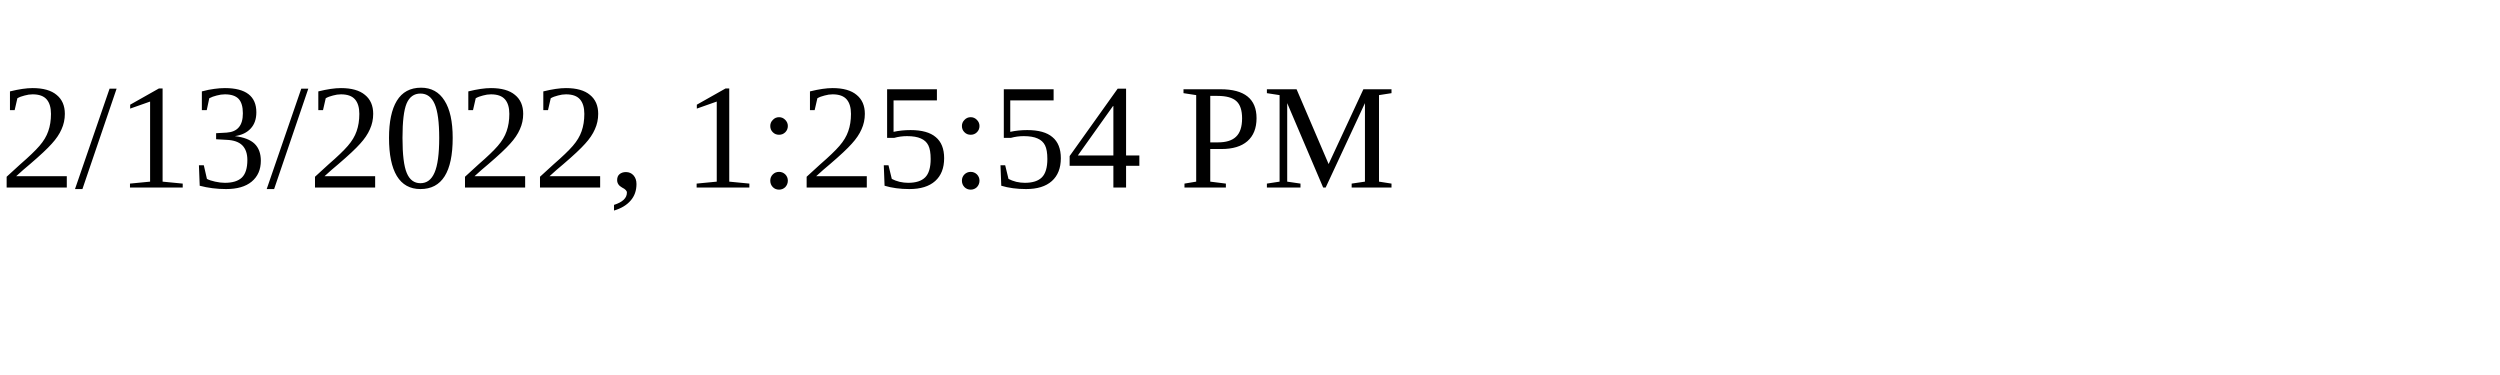
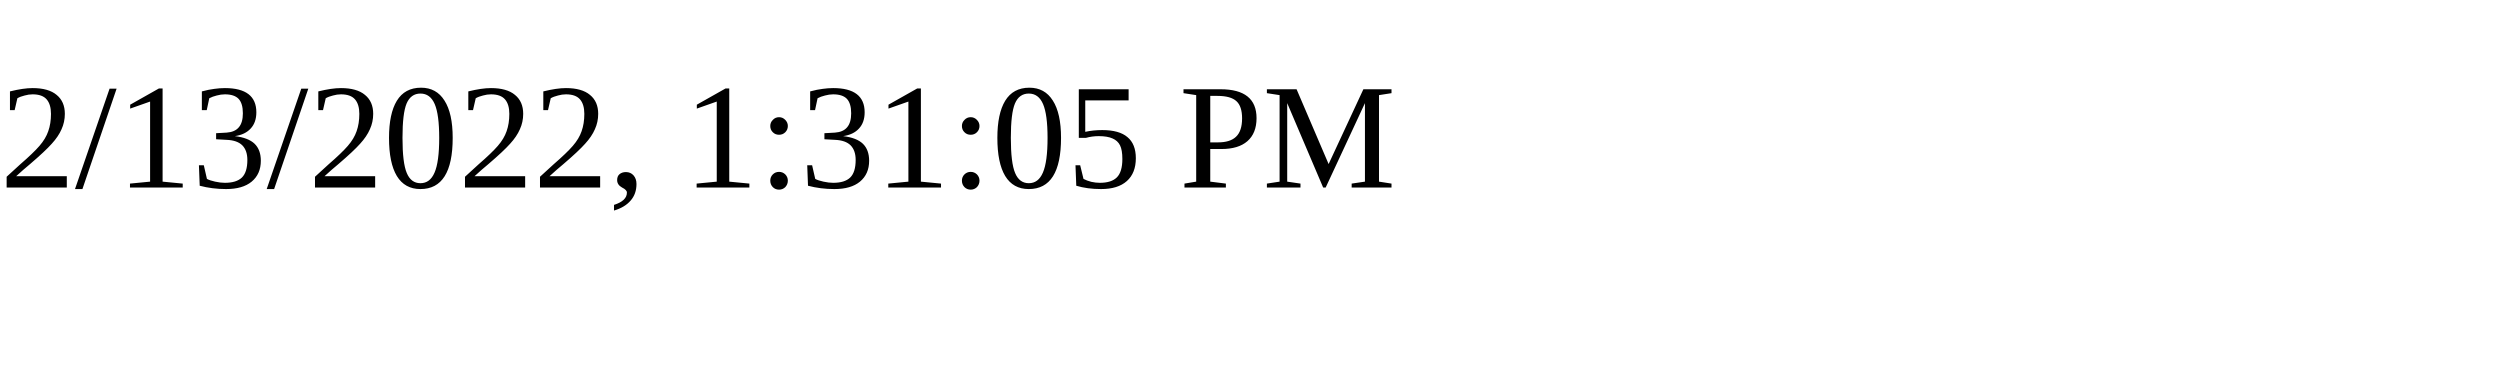
<svg xmlns="http://www.w3.org/2000/svg" height="30" width="200">
-   <text x="0" y="15">2/13/2022, 1:25:54 PM</text>
+   <text x="0" y="15">2/13/2022, 1:31:05 PM</text>
</svg>
